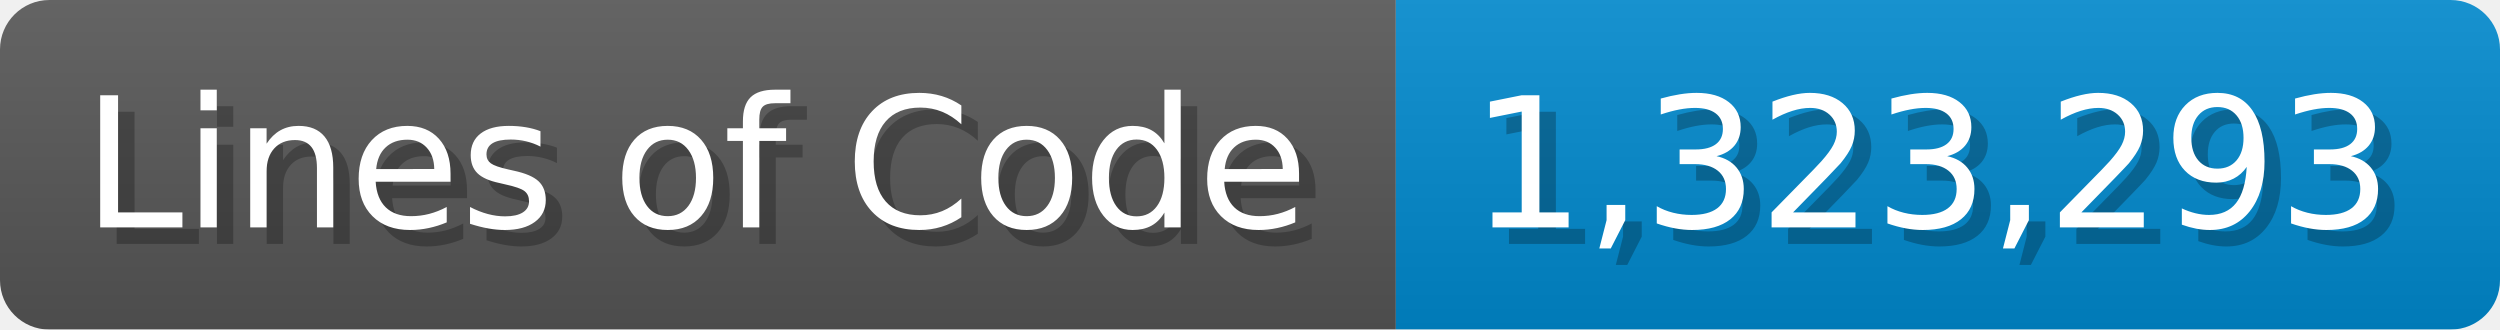
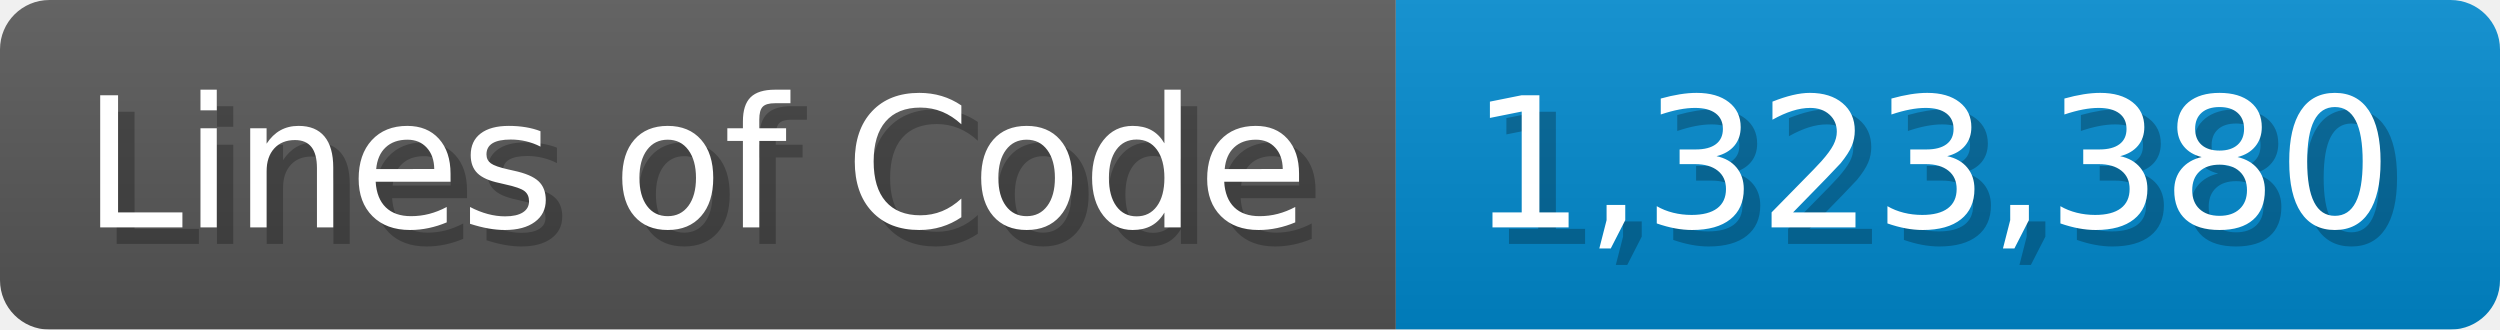
<svg xmlns="http://www.w3.org/2000/svg" width="151.7" height="20" viewBox="0 0 1517 200">
  <linearGradient id="a" x2="0" y2="100%">
    <stop offset="0" stop-opacity=".1" stop-color="#EEE" />
    <stop offset="1" stop-opacity=".1" />
  </linearGradient>
  <mask id="m">
    <rect width="1517" height="200" rx="30" fill="#FFF" />
  </mask>
  <g mask="url(#m)">
    <rect width="847" height="200" fill="#555" />
    <rect width="670" height="200" fill="#08C" x="847" />
    <rect width="1517" height="200" fill="url(#a)" />
  </g>
  <g fill="#fff" text-anchor="start" font-family="Verdana,DejaVu Sans,sans-serif" font-size="110">
    <text x="60" y="148" textLength="747" fill="#000" opacity="0.25">Lines of Code</text>
    <text x="50" y="138" textLength="747">Lines of Code</text>
-     <text x="902" y="148" textLength="570" fill="#000" opacity="0.25">1,323,293</text>
-     <text x="892" y="138" textLength="570">1,323,293</text>
+     <text x="902" y="148" textLength="570" fill="#000" opacity="0.25">1,323,380</text>
+     <text x="892" y="138" textLength="570">1,323,380</text>
  </g>
</svg>
